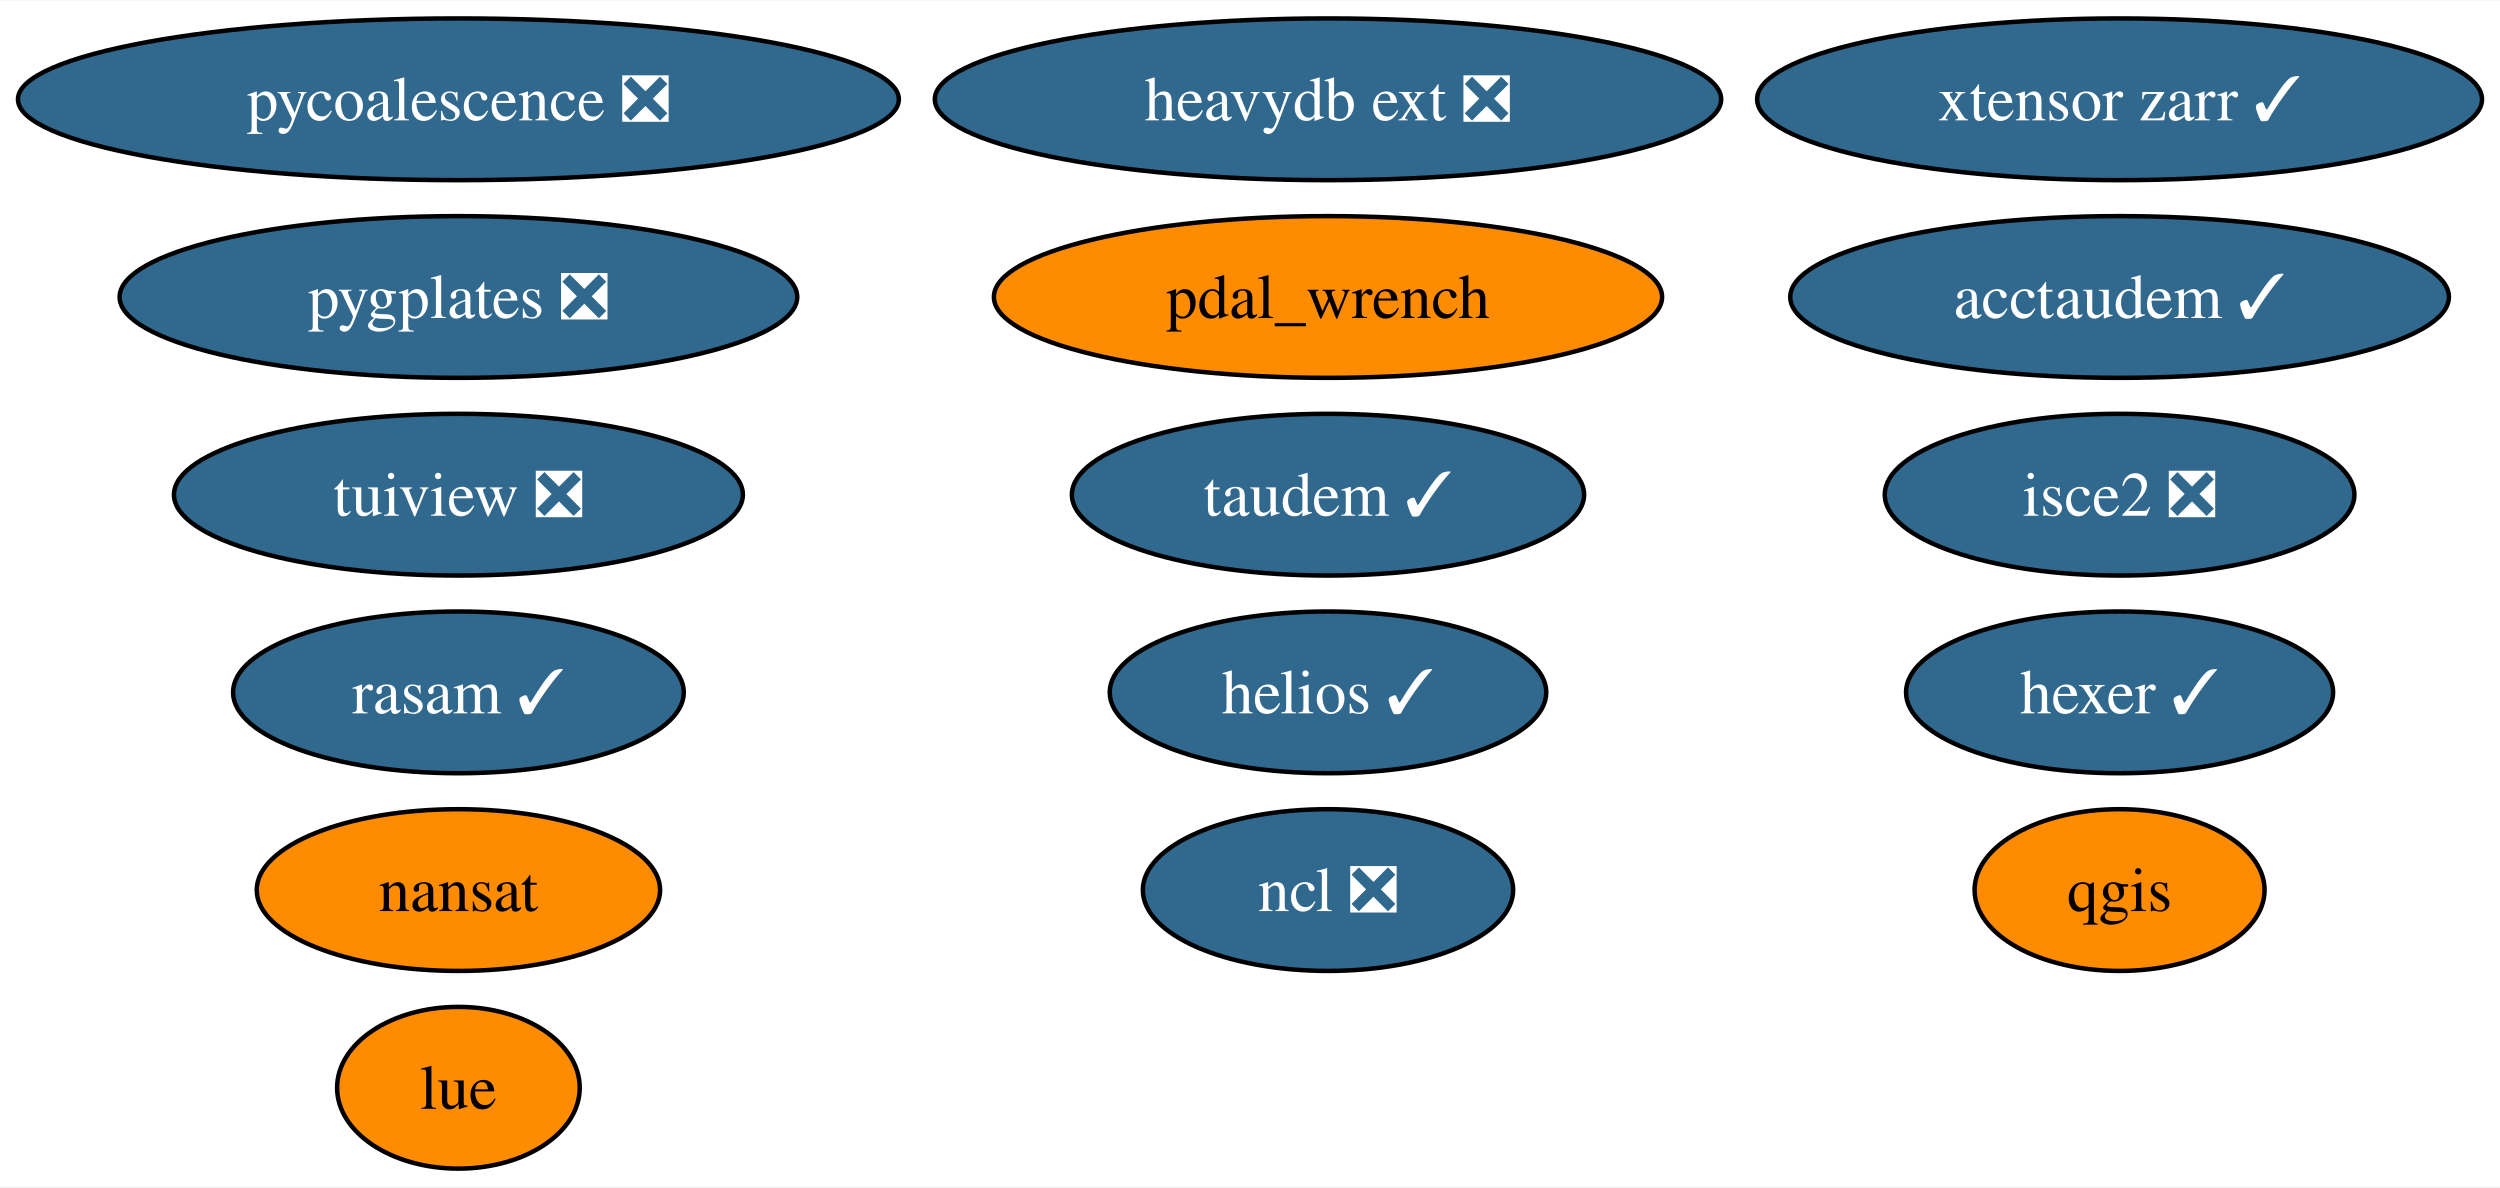
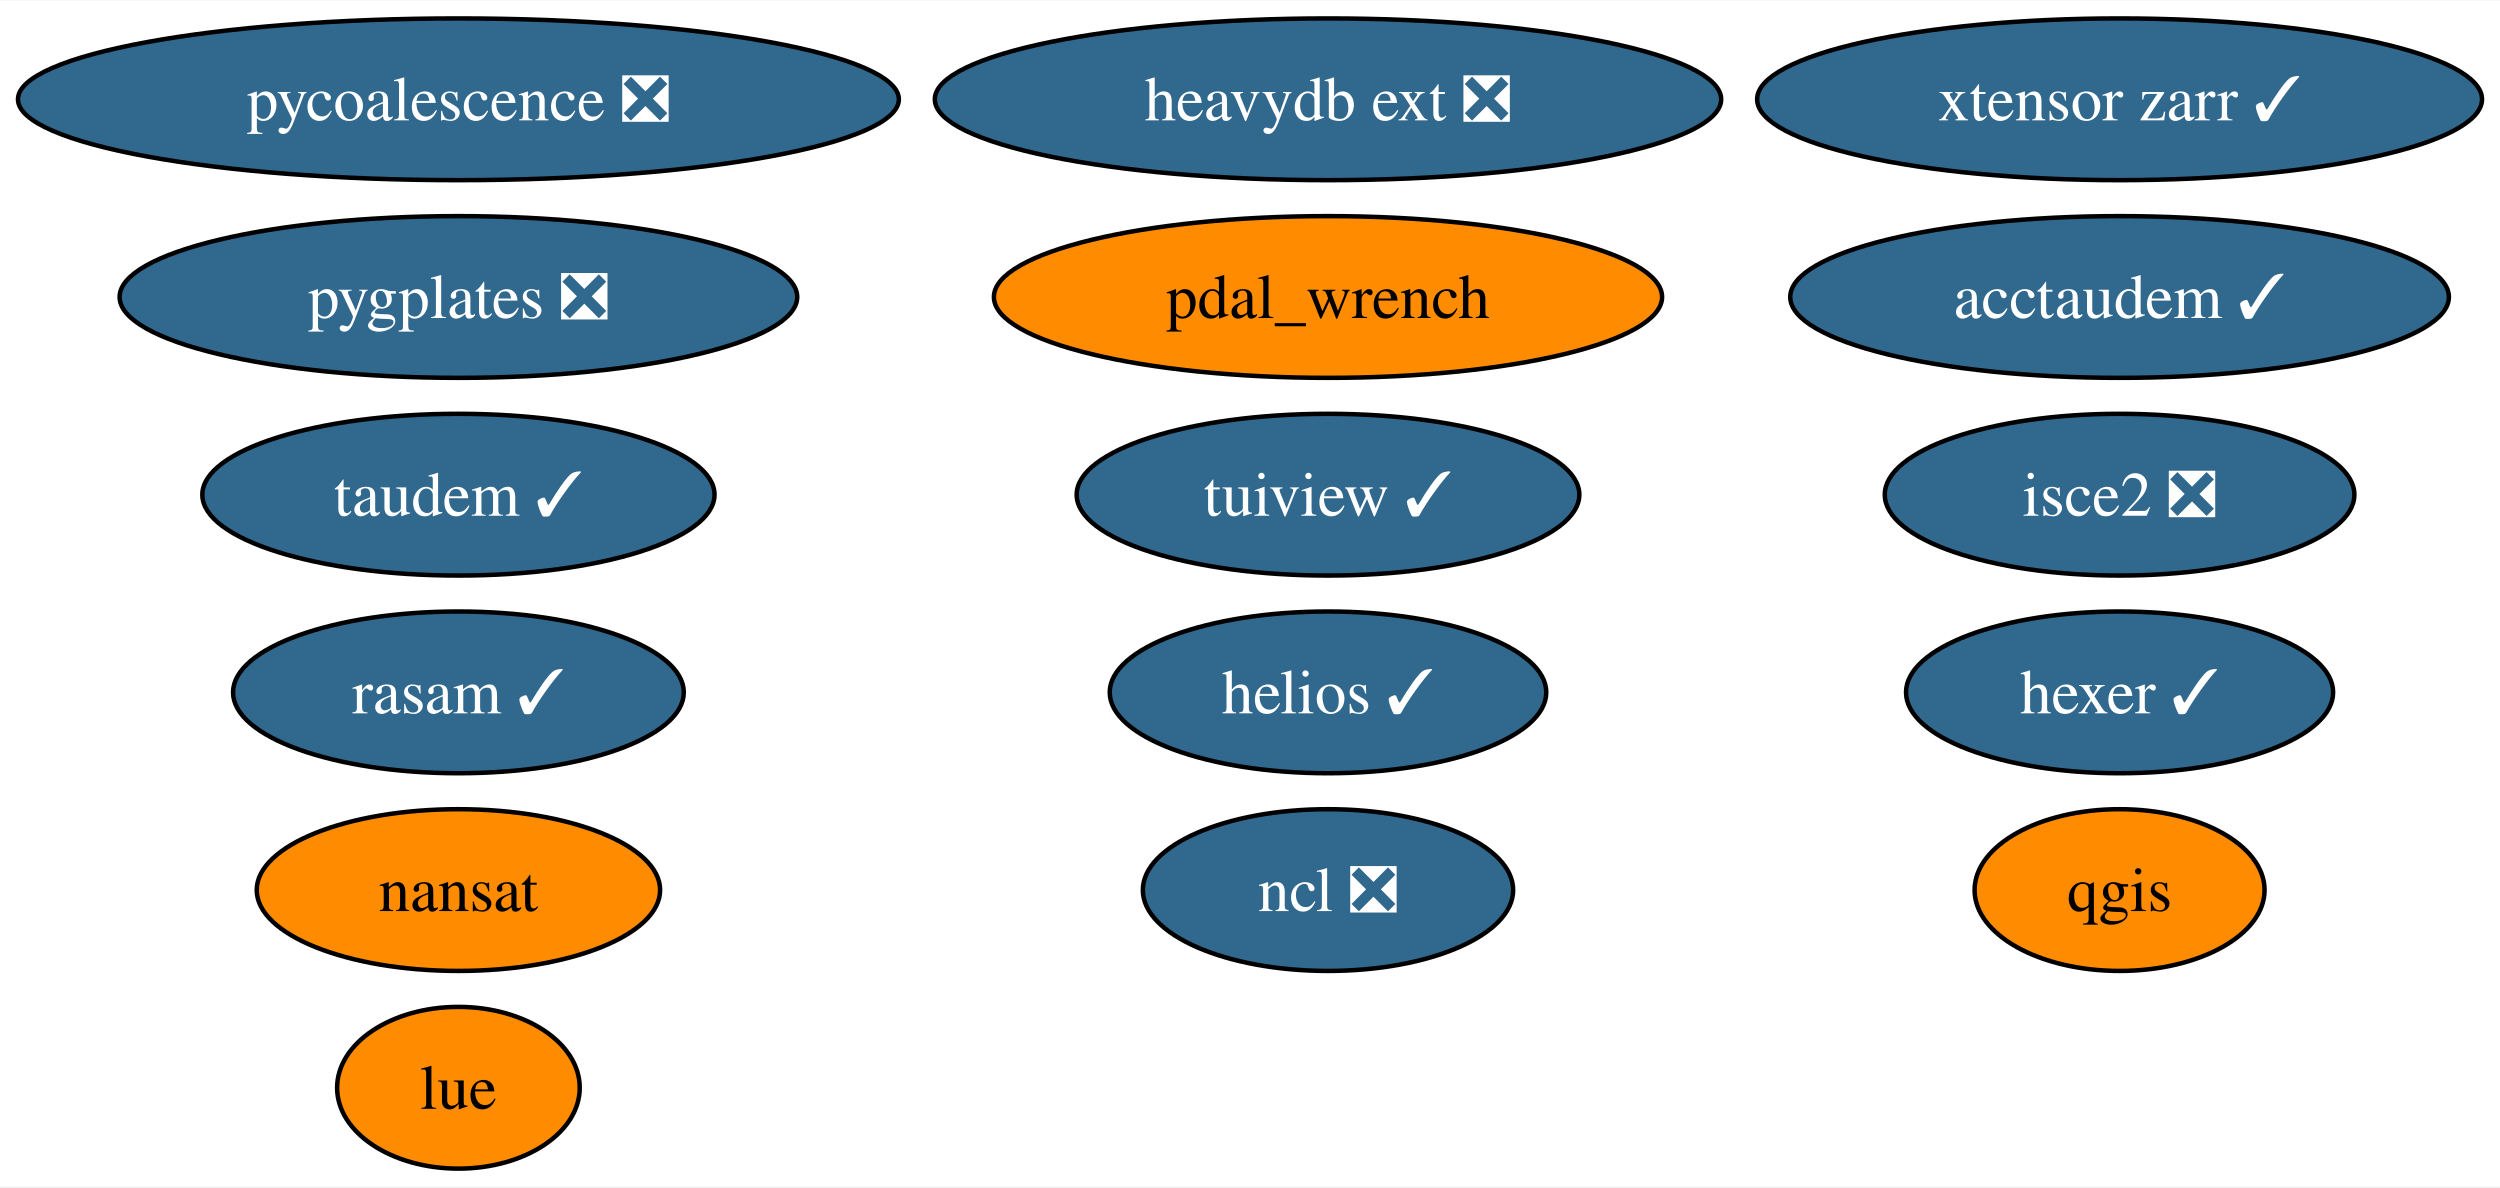
<svg xmlns="http://www.w3.org/2000/svg" xmlns:xlink="http://www.w3.org/1999/xlink" width="556pt" height="264pt" viewBox="0.00 0.00 556.42 264.00">
  <g id="graph0" class="graph" transform="scale(1 1) rotate(0) translate(4 260)">
    <polygon fill="white" stroke="none" points="-4,4 -4,-260 552.42,-260 552.42,4 -4,4" />
    <g id="node1" class="node">
      <g id="a_node1">
        <a xlink:href="https://github.com/conda-forge/nansat-feedstock" xlink:title="nansat">
          <ellipse fill="#ff8c00" stroke="black" cx="98.03" cy="-62" rx="44.89" ry="18" />
          <text text-anchor="middle" x="98.03" y="-57.33" font-family="Times,serif" font-size="14.00">nansat</text>
        </a>
      </g>
    </g>
    <g id="node2" class="node">
      <g id="a_node2">
        <a xlink:href="https://github.com/conda-forge/ncl-feedstock/pull/158" xlink:title="ncl ❎">
          <ellipse fill="#31688e" stroke="black" cx="291.57" cy="-62" rx="41.21" ry="18" />
          <text text-anchor="middle" x="291.57" y="-57.33" font-family="Times,serif" font-size="14.00" fill="white">ncl ❎</text>
        </a>
      </g>
    </g>
    <g id="node3" class="node">
      <g id="a_node3">
        <a xlink:href="https://github.com/conda-forge/qgis-feedstock" xlink:title="qgis">
          <ellipse fill="#ff8c00" stroke="black" cx="467.75" cy="-62" rx="32.27" ry="18" />
          <text text-anchor="middle" x="467.75" y="-57.33" font-family="Times,serif" font-size="14.00">qgis</text>
        </a>
      </g>
    </g>
    <g id="node4" class="node">
      <g id="a_node4">
-         <a xlink:href="https://github.com/conda-forge/tuiview-feedstock/pull/64" xlink:title="tuiview ❎">
-           <ellipse fill="#31688e" stroke="black" cx="98.03" cy="-150" rx="63.31" ry="18" />
-           <text text-anchor="middle" x="98.03" y="-145.32" font-family="Times,serif" font-size="14.00" fill="white">tuiview ❎</text>
+         <a xlink:href="https://github.com/conda-forge/tuiview-feedstock/pull/64" xlink:title="tuiview ✓">
+           <ellipse fill="#31688e" stroke="black" cx="291.57" cy="-150" rx="55.94" ry="18" />
+           <text text-anchor="middle" x="291.57" y="-145.32" font-family="Times,serif" font-size="14.00" fill="white">tuiview ✓</text>
        </a>
      </g>
    </g>
    <g id="node5" class="node">
      <g id="a_node5">
        <a xlink:href="https://github.com/conda-forge/hexer-feedstock/pull/15" xlink:title="hexer ✓">
          <ellipse fill="#31688e" stroke="black" cx="467.75" cy="-106" rx="47.53" ry="18" />
          <text text-anchor="middle" x="467.75" y="-101.33" font-family="Times,serif" font-size="14.00" fill="white">hexer ✓</text>
        </a>
      </g>
    </g>
    <g id="node6" class="node">
      <g id="a_node6">
        <a xlink:href="https://github.com/conda-forge/pycoalescence-feedstock/pull/62" xlink:title="pycoalescence ❎">
          <ellipse fill="#31688e" stroke="black" cx="98.03" cy="-238" rx="98.03" ry="18" />
          <text text-anchor="middle" x="98.03" y="-233.32" font-family="Times,serif" font-size="14.00" fill="white">pycoalescence ❎</text>
        </a>
      </g>
    </g>
    <g id="node7" class="node">
      <g id="a_node7">
        <a xlink:href="https://github.com/conda-forge/isce2-feedstock/pull/70" xlink:title="isce2 ❎">
          <ellipse fill="#31688e" stroke="black" cx="467.75" cy="-150" rx="52.26" ry="18" />
          <text text-anchor="middle" x="467.75" y="-145.32" font-family="Times,serif" font-size="14.00" fill="white">isce2 ❎</text>
        </a>
      </g>
    </g>
    <g id="node8" class="node">
      <g id="a_node8">
        <a xlink:href="https://github.com/conda-forge/taudem-feedstock/pull/19" xlink:title="taudem ✓">
-           <ellipse fill="#31688e" stroke="black" cx="291.57" cy="-150" rx="57" ry="18" />
-           <text text-anchor="middle" x="291.57" y="-145.32" font-family="Times,serif" font-size="14.00" fill="white">taudem ✓</text>
+           <ellipse fill="#31688e" stroke="black" cx="98.03" cy="-150" rx="57" ry="18" />
+           <text text-anchor="middle" x="98.03" y="-145.32" font-family="Times,serif" font-size="14.00" fill="white">taudem ✓</text>
        </a>
      </g>
    </g>
    <g id="node9" class="node">
      <g id="a_node9">
        <a xlink:href="https://github.com/conda-forge/acctaudem-feedstock/pull/14" xlink:title="acctaudem ✓">
          <ellipse fill="#31688e" stroke="black" cx="467.75" cy="-194" rx="73.3" ry="18" />
          <text text-anchor="middle" x="467.75" y="-189.32" font-family="Times,serif" font-size="14.00" fill="white">acctaudem ✓</text>
        </a>
      </g>
    </g>
    <g id="node10" class="node">
      <g id="a_node10">
        <a xlink:href="https://github.com/conda-forge/lue-feedstock" xlink:title="lue">
          <ellipse fill="#ff8c00" stroke="black" cx="98.03" cy="-18" rx="27" ry="18" />
          <text text-anchor="middle" x="98.03" y="-13.32" font-family="Times,serif" font-size="14.00">lue</text>
        </a>
      </g>
    </g>
    <g id="node11" class="node">
      <g id="a_node11">
        <a xlink:href="https://github.com/conda-forge/xtensor-zarr-feedstock/pull/15" xlink:title="xtensor zarr ✓">
          <ellipse fill="#31688e" stroke="black" cx="467.75" cy="-238" rx="80.67" ry="18" />
          <text text-anchor="middle" x="467.75" y="-233.32" font-family="Times,serif" font-size="14.00" fill="white">xtensor zarr ✓</text>
        </a>
      </g>
    </g>
    <g id="node12" class="node">
      <g id="a_node12">
        <a xlink:href="https://github.com/conda-forge/heavydb-ext-feedstock/pull/82" xlink:title="heavydb ext ❎">
          <ellipse fill="#31688e" stroke="black" cx="291.57" cy="-238" rx="87.51" ry="18" />
          <text text-anchor="middle" x="291.57" y="-233.32" font-family="Times,serif" font-size="14.00" fill="white">heavydb ext ❎</text>
        </a>
      </g>
    </g>
    <g id="node13" class="node">
      <g id="a_node13">
        <a xlink:href="https://github.com/conda-forge/pygplates-feedstock/pull/31" xlink:title="pygplates ❎">
          <ellipse fill="#31688e" stroke="black" cx="98.03" cy="-194" rx="75.41" ry="18" />
          <text text-anchor="middle" x="98.03" y="-189.32" font-family="Times,serif" font-size="14.00" fill="white">pygplates ❎</text>
        </a>
      </g>
    </g>
    <g id="node14" class="node">
      <g id="a_node14">
        <a xlink:href="https://github.com/conda-forge/rasam-feedstock/pull/3" xlink:title="rasam ✓">
          <ellipse fill="#31688e" stroke="black" cx="98.03" cy="-106" rx="50.16" ry="18" />
          <text text-anchor="middle" x="98.03" y="-101.33" font-family="Times,serif" font-size="14.00" fill="white">rasam ✓</text>
        </a>
      </g>
    </g>
    <g id="node15" class="node">
      <g id="a_node15">
        <a xlink:href="https://github.com/conda-forge/pdal_wrench-feedstock" xlink:title="pdal_wrench">
          <ellipse fill="#ff8c00" stroke="black" cx="291.57" cy="-194" rx="74.36" ry="18" />
          <text text-anchor="middle" x="291.57" y="-189.32" font-family="Times,serif" font-size="14.00">pdal_wrench</text>
        </a>
      </g>
    </g>
    <g id="node16" class="node">
      <g id="a_node16">
        <a xlink:href="https://github.com/conda-forge/helios-feedstock/pull/14" xlink:title="helios ✓">
          <ellipse fill="#31688e" stroke="black" cx="291.57" cy="-106" rx="48.58" ry="18" />
          <text text-anchor="middle" x="291.57" y="-101.33" font-family="Times,serif" font-size="14.00" fill="white">helios ✓</text>
        </a>
      </g>
    </g>
  </g>
</svg>
